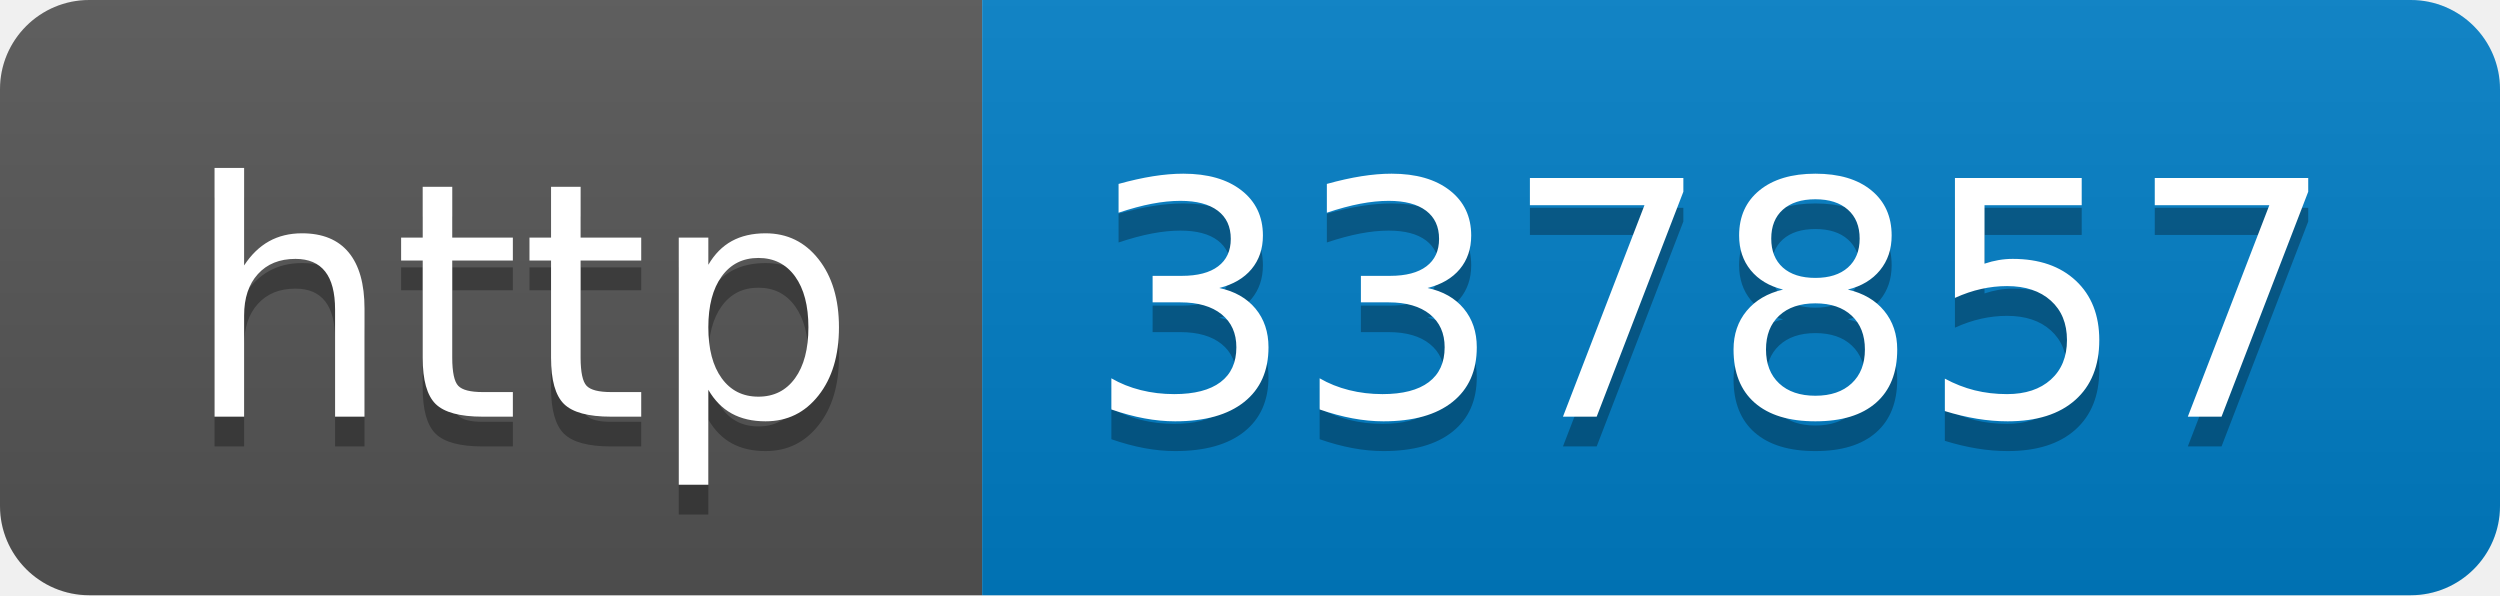
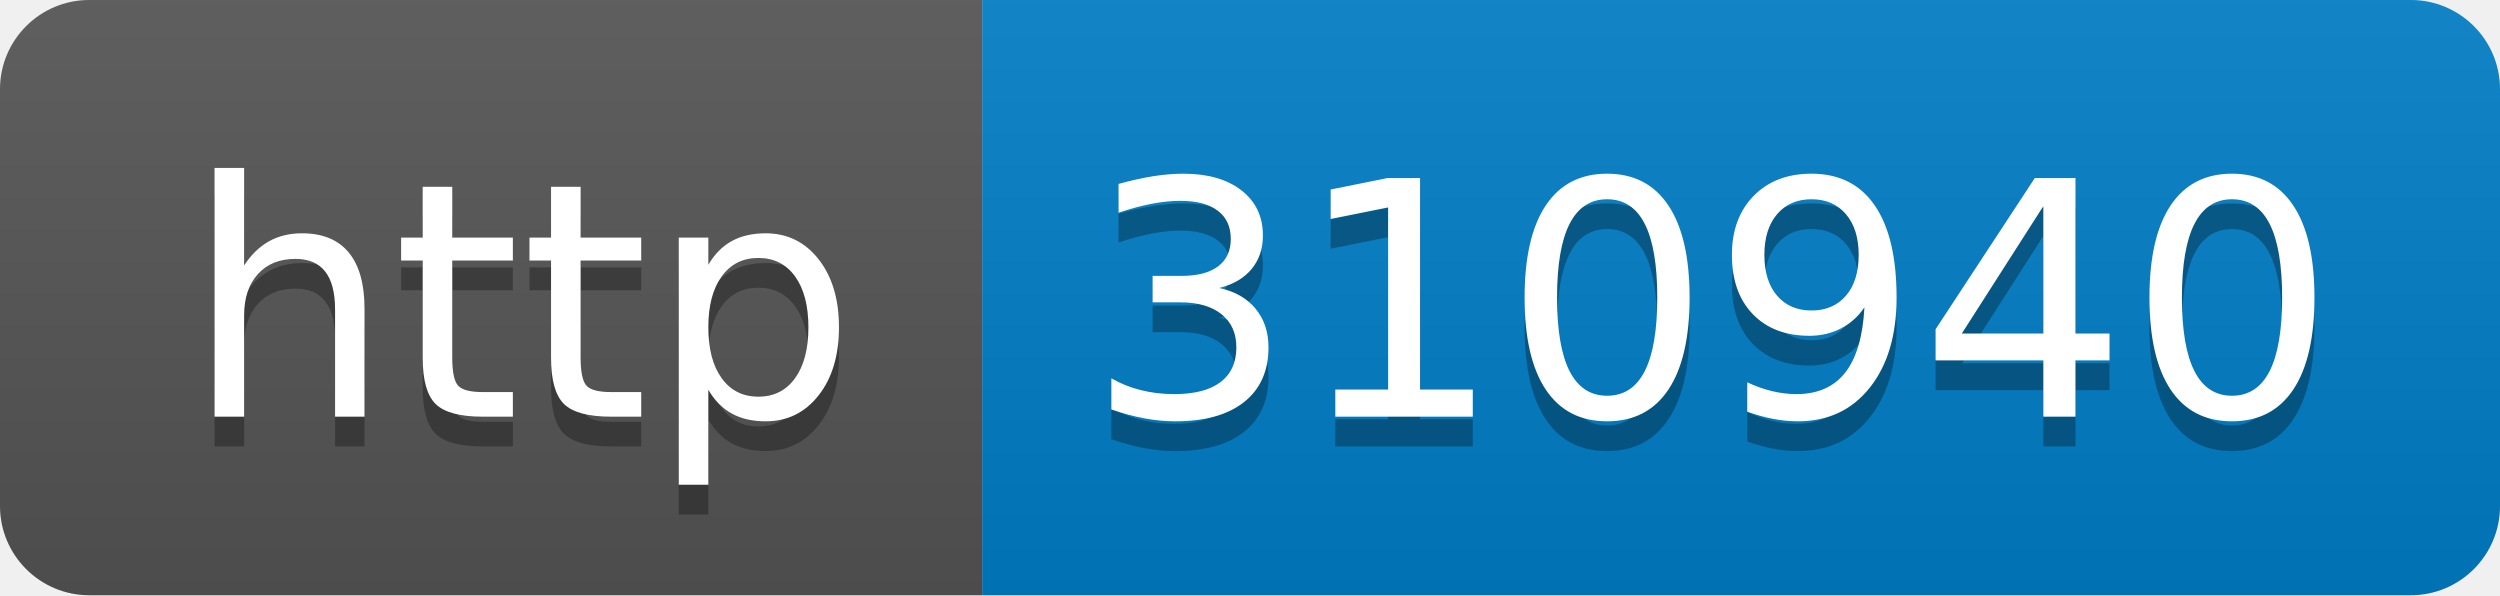
- <svg xmlns="http://www.w3.org/2000/svg" width="84" height="20" role="img" aria-label="http: 337857">
+ <svg xmlns="http://www.w3.org/2000/svg" width="84" height="20" role="img" aria-label="http: 310940">
  <linearGradient id="s" x2="0" y2="100%">
    <stop offset="0" stop-color="#bbb" stop-opacity=".1" />
    <stop offset="1" stop-opacity=".1" />
  </linearGradient>
  <clipPath id="r">
    <rect width="84" height="20" rx="3" fill="#fff" />
  </clipPath>
  <g clip-path="url(#r)">
    <rect width="33" height="20" fill="#555" />
    <rect x="33" width="51" height="20" fill="#007ec6" />
    <rect width="84" height="20" fill="url(#s)" />
  </g>
  <g fill="#fff" text-anchor="middle" font-family="Verdana,Geneva,DejaVu Sans,sans-serif" text-rendering="geometricPrecision" font-size="110">
    <text aria-hidden="true" x="175" y="150" fill="#010101" fill-opacity=".3" transform="scale(.1)" textLength="230">http</text>
    <text x="175" y="140" transform="scale(.1)" fill="#fff" textLength="230">http</text>
-     <text aria-hidden="true" x="575" y="150" fill="#010101" fill-opacity=".3" transform="scale(.1)" textLength="410">337857</text>
-     <text x="575" y="140" transform="scale(.1)" fill="#fff" textLength="410">337857</text>
+     <text aria-hidden="true" x="575" y="150" fill="#010101" fill-opacity=".3" transform="scale(.1)" textLength="410">310940</text>
+     <text x="575" y="140" transform="scale(.1)" fill="#fff" textLength="410">310940</text>
  </g>
</svg>
